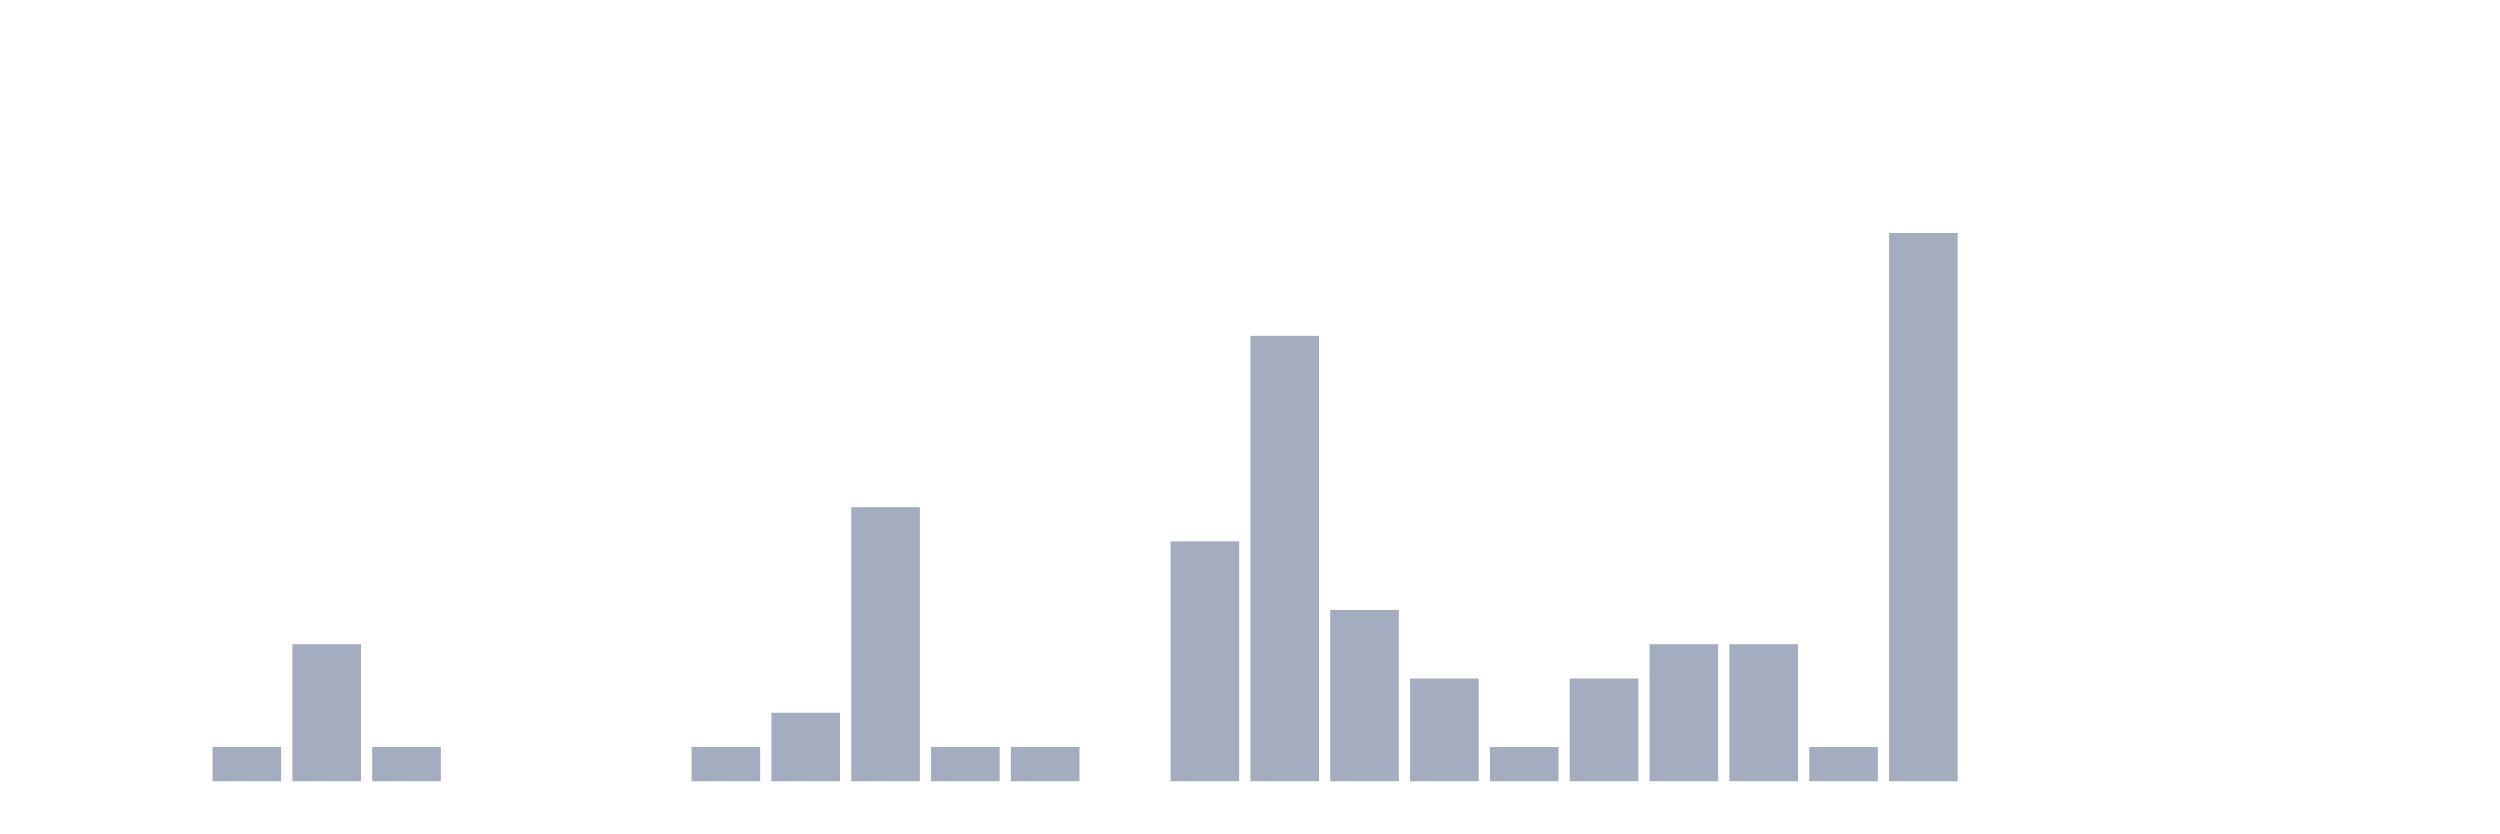
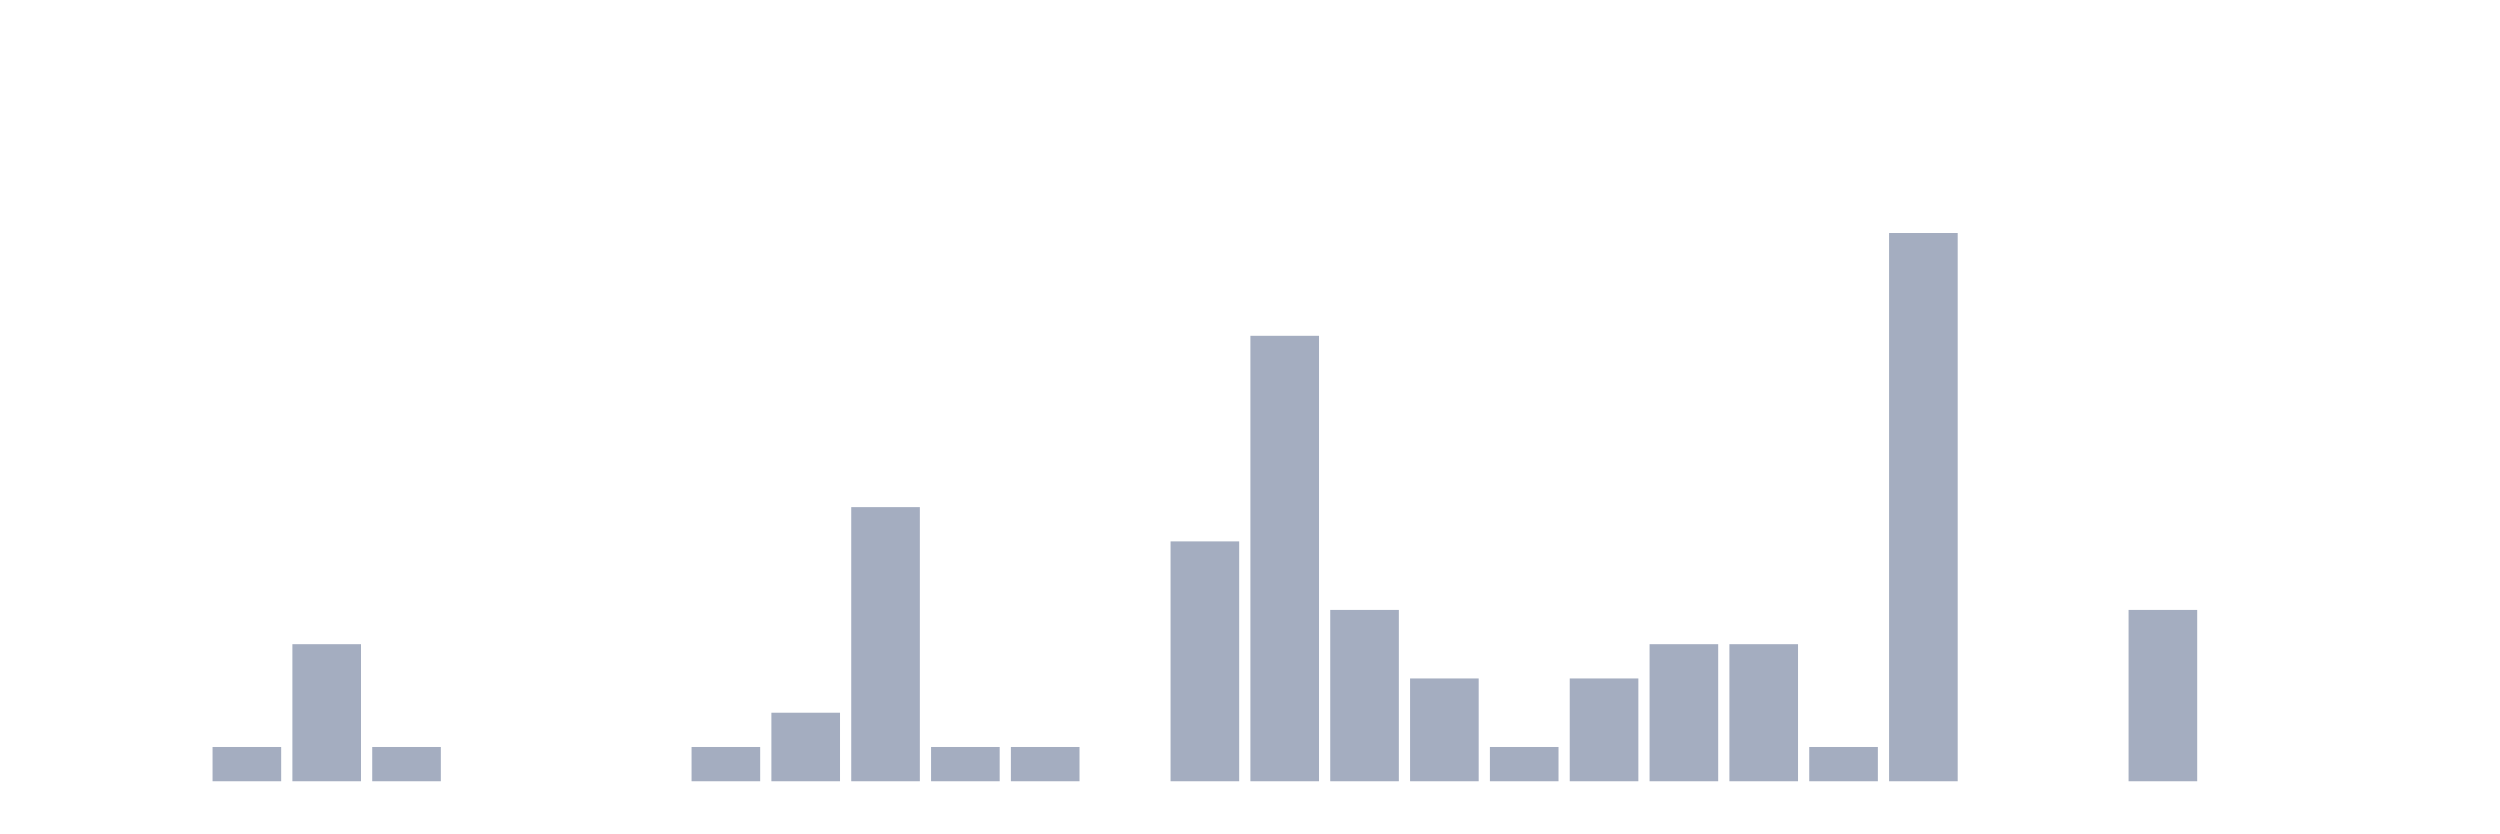
<svg xmlns="http://www.w3.org/2000/svg" viewBox="0 0 480 160">
  <g transform="translate(10,10)">
    <rect class="bar" x="0.153" width="13.175" y="140" height="0" fill="rgb(164,173,192)" />
    <rect class="bar" x="15.482" width="13.175" y="140" height="0" fill="rgb(164,173,192)" />
    <rect class="bar" x="30.81" width="13.175" y="133.421" height="6.579" fill="rgb(164,173,192)" />
    <rect class="bar" x="46.138" width="13.175" y="113.684" height="26.316" fill="rgb(164,173,192)" />
    <rect class="bar" x="61.466" width="13.175" y="133.421" height="6.579" fill="rgb(164,173,192)" />
    <rect class="bar" x="76.794" width="13.175" y="140" height="0" fill="rgb(164,173,192)" />
    <rect class="bar" x="92.123" width="13.175" y="140" height="0" fill="rgb(164,173,192)" />
    <rect class="bar" x="107.451" width="13.175" y="140" height="0" fill="rgb(164,173,192)" />
    <rect class="bar" x="122.779" width="13.175" y="133.421" height="6.579" fill="rgb(164,173,192)" />
    <rect class="bar" x="138.107" width="13.175" y="126.842" height="13.158" fill="rgb(164,173,192)" />
    <rect class="bar" x="153.436" width="13.175" y="87.368" height="52.632" fill="rgb(164,173,192)" />
    <rect class="bar" x="168.764" width="13.175" y="133.421" height="6.579" fill="rgb(164,173,192)" />
    <rect class="bar" x="184.092" width="13.175" y="133.421" height="6.579" fill="rgb(164,173,192)" />
    <rect class="bar" x="199.42" width="13.175" y="140" height="0" fill="rgb(164,173,192)" />
    <rect class="bar" x="214.748" width="13.175" y="93.947" height="46.053" fill="rgb(164,173,192)" />
    <rect class="bar" x="230.077" width="13.175" y="54.474" height="85.526" fill="rgb(164,173,192)" />
    <rect class="bar" x="245.405" width="13.175" y="107.105" height="32.895" fill="rgb(164,173,192)" />
    <rect class="bar" x="260.733" width="13.175" y="120.263" height="19.737" fill="rgb(164,173,192)" />
    <rect class="bar" x="276.061" width="13.175" y="133.421" height="6.579" fill="rgb(164,173,192)" />
    <rect class="bar" x="291.39" width="13.175" y="120.263" height="19.737" fill="rgb(164,173,192)" />
    <rect class="bar" x="306.718" width="13.175" y="113.684" height="26.316" fill="rgb(164,173,192)" />
    <rect class="bar" x="322.046" width="13.175" y="113.684" height="26.316" fill="rgb(164,173,192)" />
    <rect class="bar" x="337.374" width="13.175" y="133.421" height="6.579" fill="rgb(164,173,192)" />
    <rect class="bar" x="352.702" width="13.175" y="34.737" height="105.263" fill="rgb(164,173,192)" />
    <rect class="bar" x="368.031" width="13.175" y="140" height="0" fill="rgb(164,173,192)" />
    <rect class="bar" x="383.359" width="13.175" y="140" height="0" fill="rgb(164,173,192)" />
-     <rect class="bar" x="398.687" width="13.175" y="140" height="0" fill="rgb(164,173,192)" />
+     <rect class="bar" x="398.687" width="13.175" y="107.105" height="32.895" fill="rgb(164,173,192)" />
    <rect class="bar" x="414.015" width="13.175" y="140" height="0" fill="rgb(164,173,192)" />
    <rect class="bar" x="429.344" width="13.175" y="140" height="0" fill="rgb(164,173,192)" />
    <rect class="bar" x="444.672" width="13.175" y="140" height="0" fill="rgb(164,173,192)" />
  </g>
</svg>
